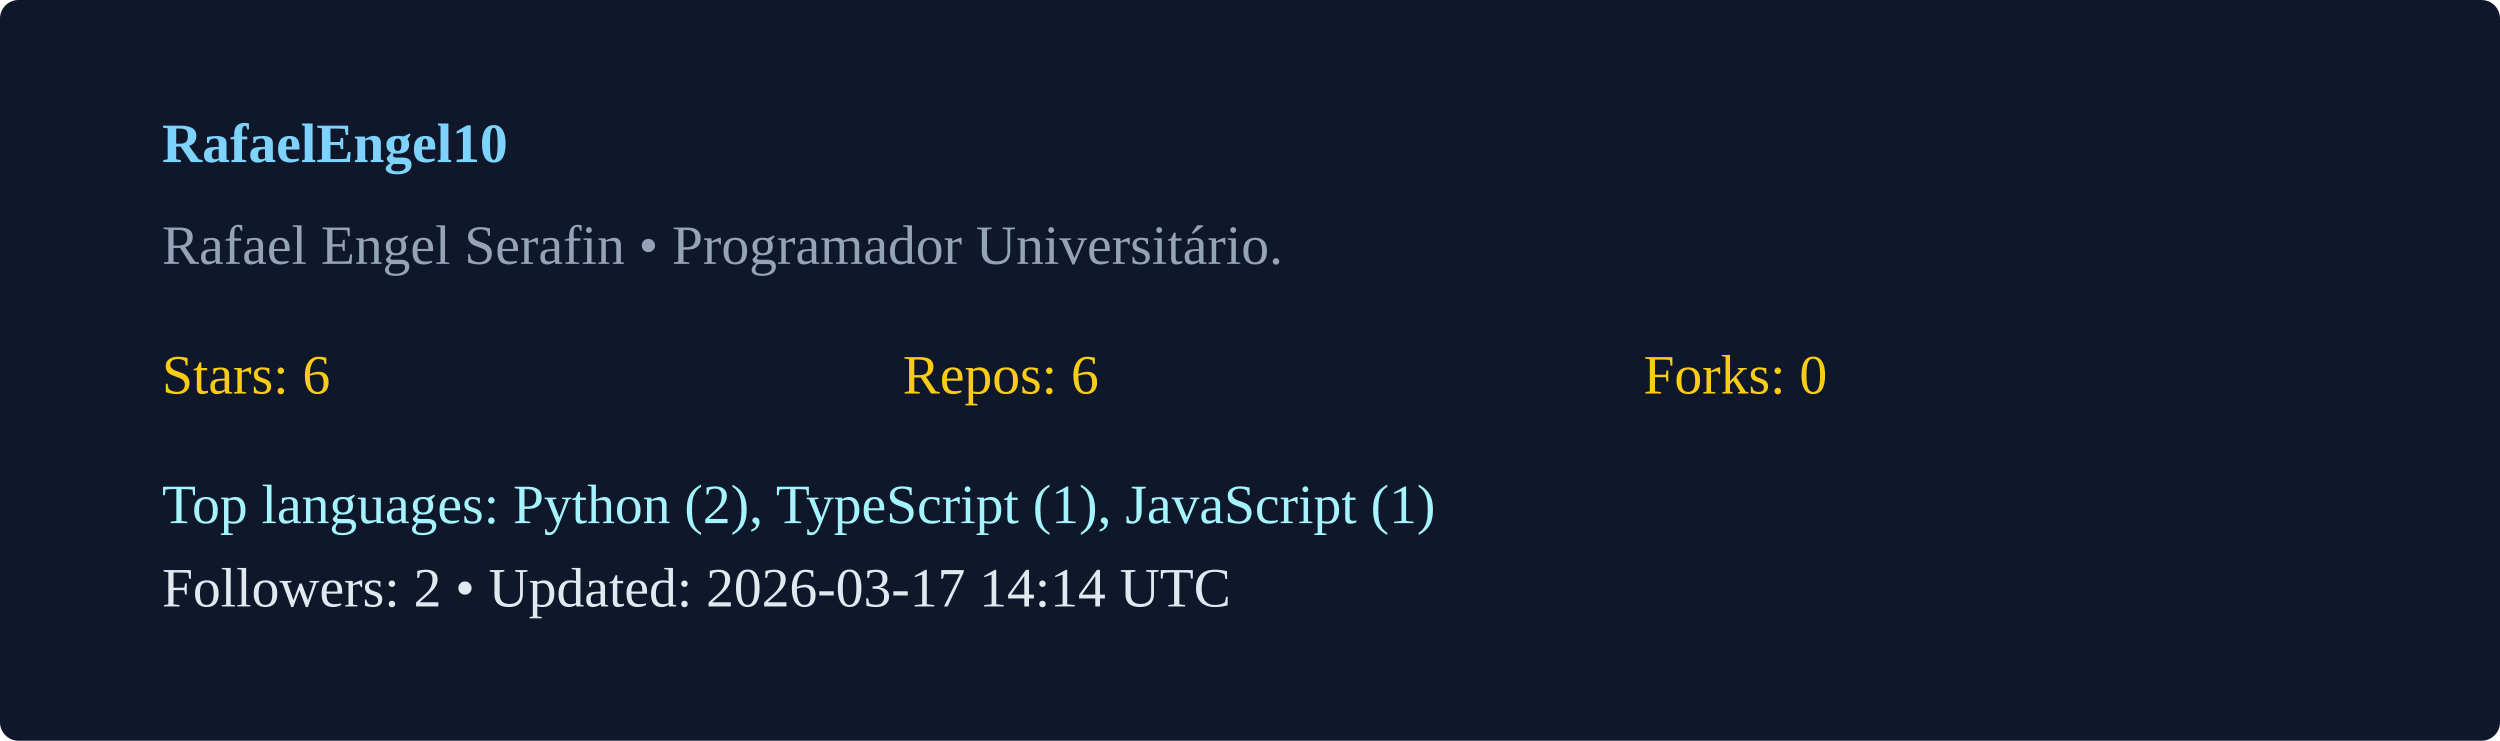
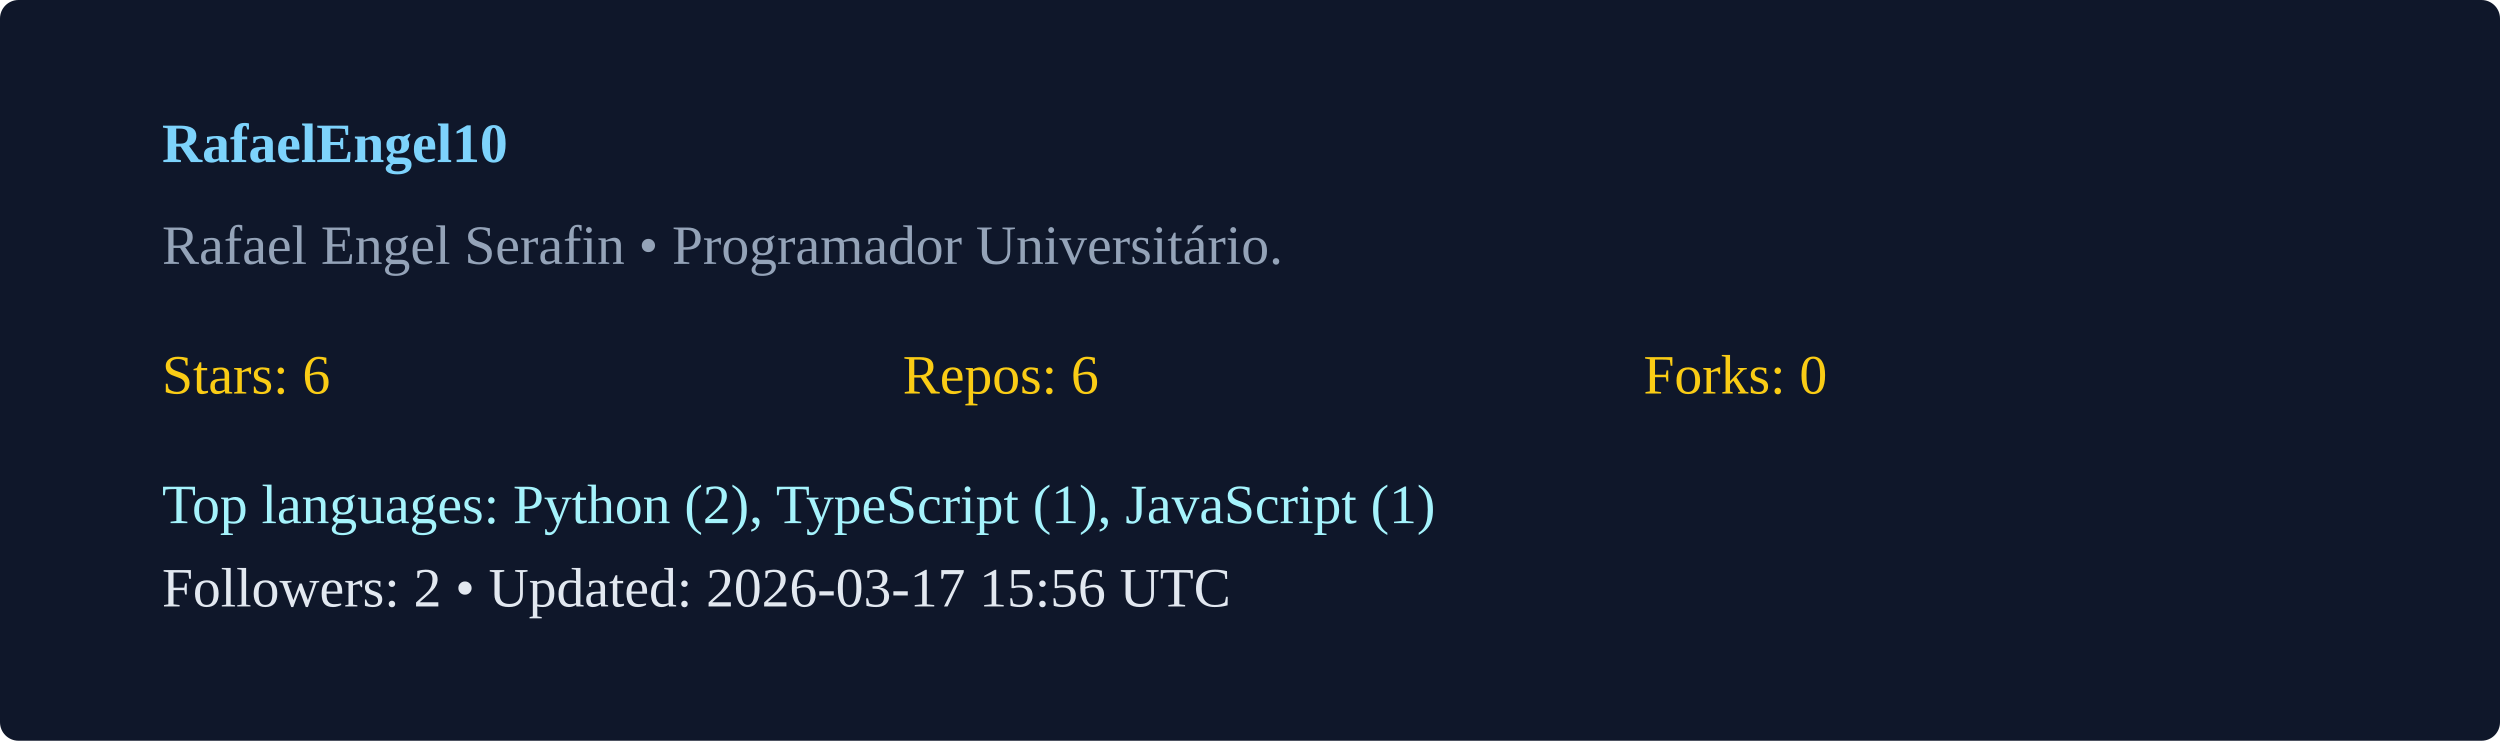
<svg xmlns="http://www.w3.org/2000/svg" width="540" height="160" viewBox="0 0 540 160">
  <rect width="100%" height="100%" rx="4" fill="#0f172a" />
  <g transform="translate(35,35)">
    <text x="0" y="0" fill="#7dd3fc" font-weight="600">RafaelEngel10</text>
    <text x="0" y="22" fill="#94a3b8">Rafael Engel Serafin  • Programador Universitário. </text>
    <g transform="translate(0,50)">
      <text x="0" y="0" fill="#facc15">Stars: 6</text>
      <text x="160" y="0" fill="#facc15">Repos: 6</text>
      <text x="320" y="0" fill="#facc15">Forks: 0</text>
      <text x="0" y="28" fill="#a5f3fc">Top languages: Python (2), TypeScript (1), JavaScript (1)</text>
-       <text x="0" y="46" fill="#e2e8f0">Followers: 2 • Updated: 2026-03-17 14:14 UTC</text>
+       <text x="0" y="46" fill="#e2e8f0">Followers: 2 • Updated: 2026-03-17 15:56 UTC</text>
    </g>
  </g>
</svg>
